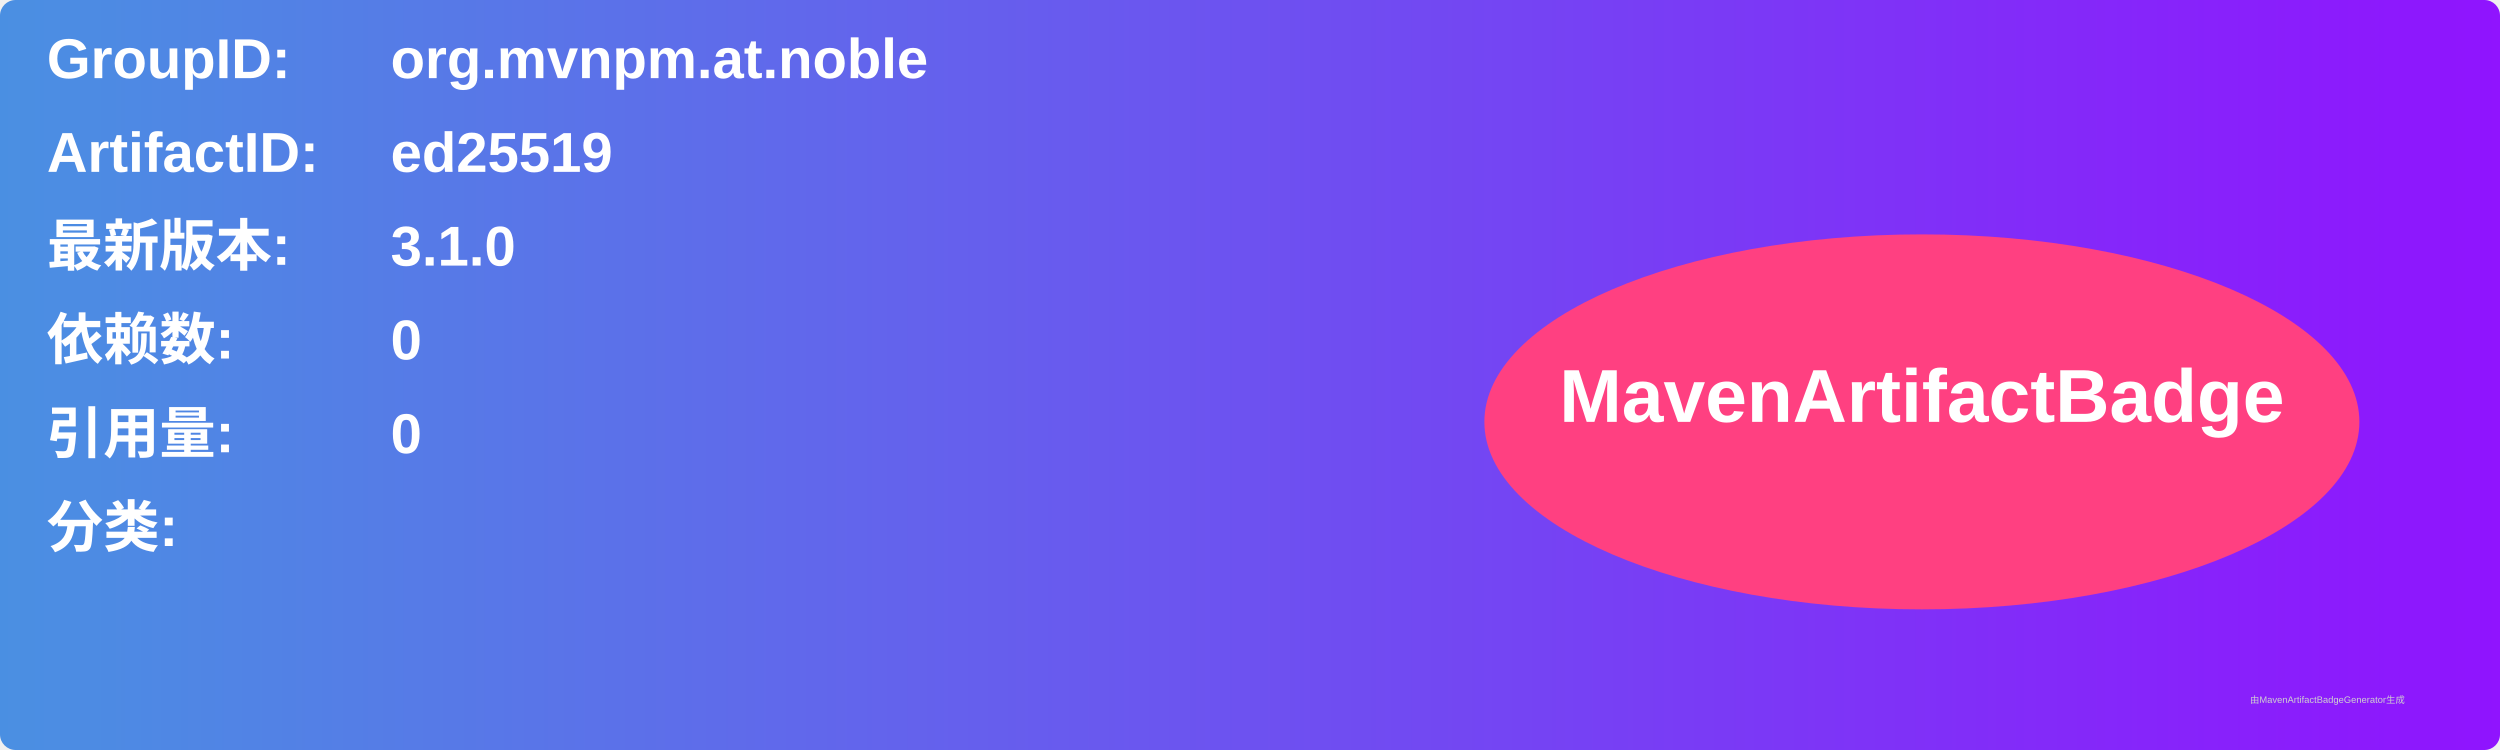
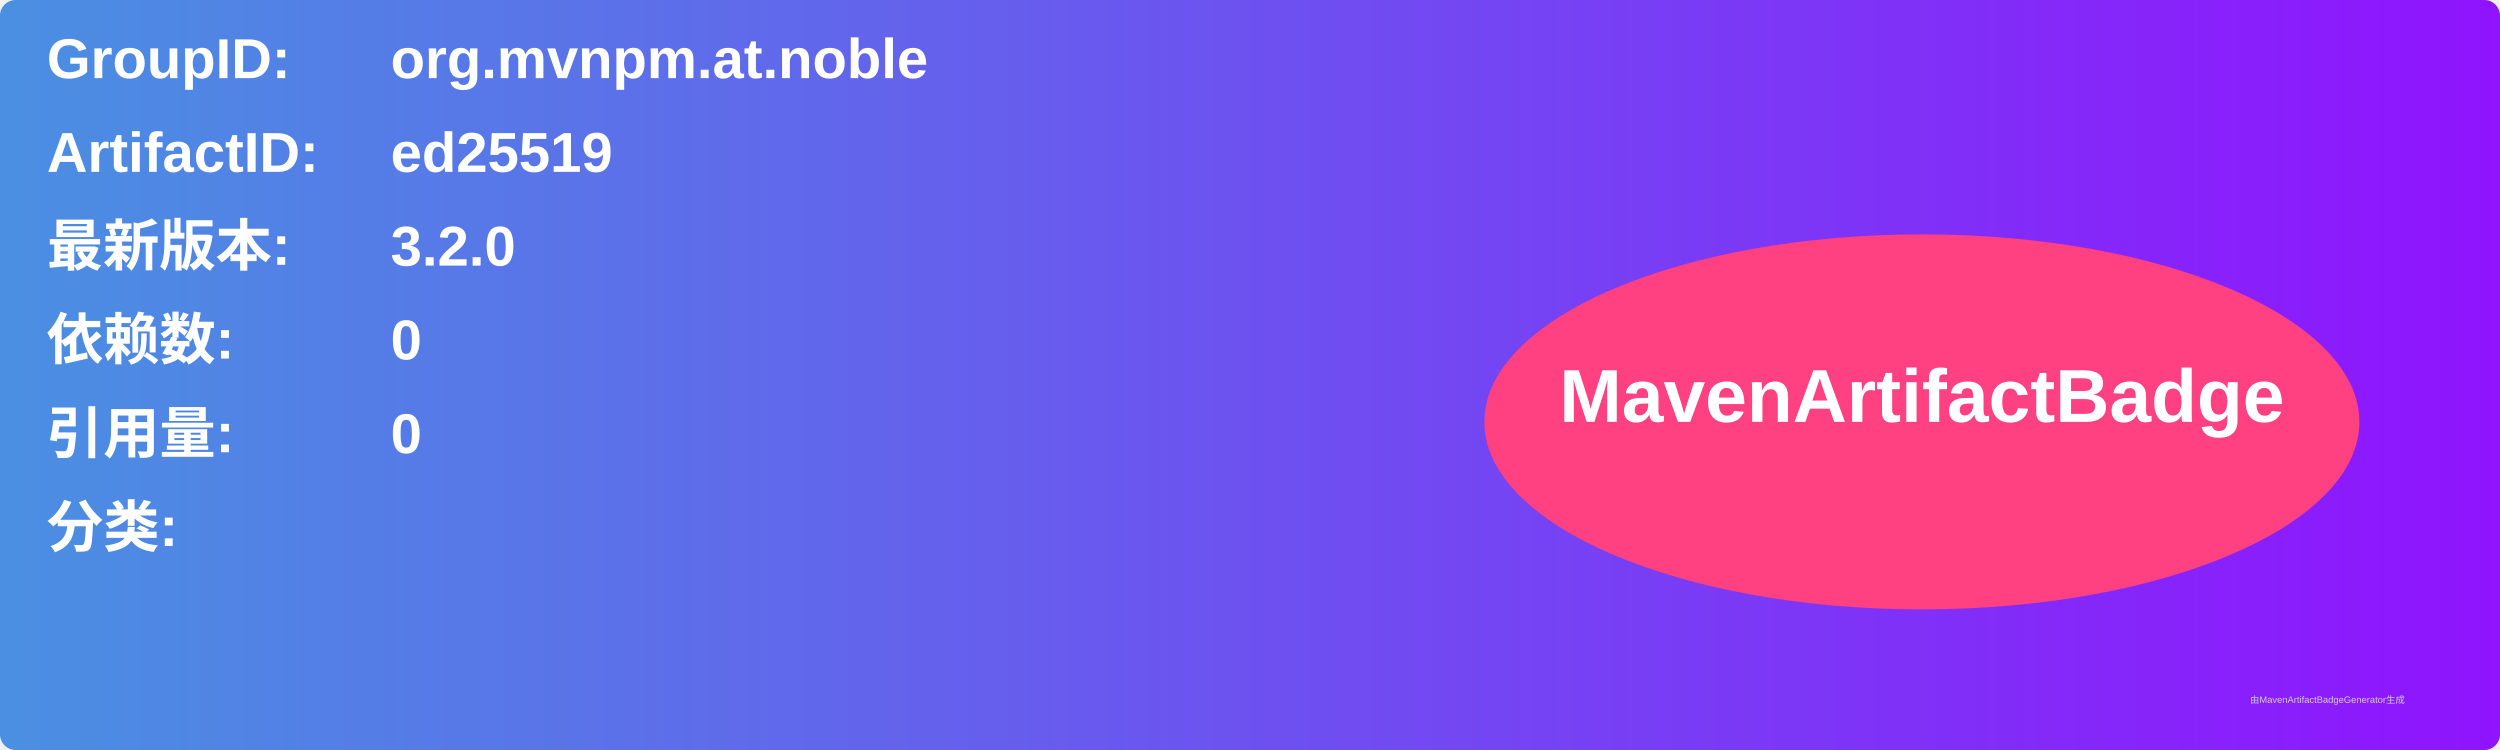
<svg xmlns="http://www.w3.org/2000/svg" width="800" height="240" viewBox="0 0 800 240">
  <linearGradient id="grad" x1="0%" y1="0%" x2="100%" y2="0%">
    <stop offset="0%" stop-color="#4a90e2" />
    <stop offset="100%" stop-color="#9013fe" />
  </linearGradient>
  <rect width="100%" height="100%" rx="5" ry="5" fill="url(#grad)" />
  <g transform="translate(15, 15)">
    <text x="0" y="10" font-family="Arial" font-size="18" fill="white" font-weight="bold" width="260">GroupID:</text>
    <text x="110" y="10" font-family="Arial" font-size="18" fill="white" font-weight="bold" width="460">org.mvnpm.at.noble</text>
    <text x="0" y="40" font-family="Arial" font-size="18" fill="white" font-weight="bold" width="260">ArtifactID:</text>
    <text x="110" y="40" font-family="Arial" font-size="18" fill="white" font-weight="bold" width="460">ed25519</text>
    <text x="0" y="70" font-family="Arial" font-size="18" fill="white" font-weight="bold">最新版本:</text>
    <text x="110" y="70" font-family="Arial" font-size="18" fill="white" font-weight="bold">
-       <tspan font-weight="bold">3.1.0</tspan>
+       <tspan font-weight="bold">3.2.0</tspan>
    </text>
    <text x="0" y="100" font-family="Arial" font-size="18" fill="white" font-weight="bold">依赖数: </text>
    <text x="110" y="100" font-family="Arial" font-size="18" fill="white">
      <tspan font-weight="bold">0</tspan>
    </text>
    <text x="0" y="130" font-family="Arial" font-size="18" fill="white" font-weight="bold">引用量: </text>
    <text x="110" y="130" font-family="Arial" font-size="18" fill="white">
      <tspan font-weight="bold">0</tspan>
    </text>
    <text x="0" y="160" font-family="Arial" font-size="18" fill="white" font-weight="bold">分类:</text>
    <text x="10" y="190" font-family="Arial" font-size="10" fill="white">
      <tspan font-weight="bold" />
    </text>
    <ellipse cx="600" cy="120" rx="140" ry="60" fill="#ff4081" />
    <text x="600" y="120" text-anchor="middle" font-family="Arial" font-size="24" fill="white" font-weight="bold">MavenArtifactBadge</text>
  </g>
  <text x="720" y="225" font-family="Arial" font-size="3" fill="#d0d0d0">由MavenArtifactBadgeGenerator生成</text>
</svg>
